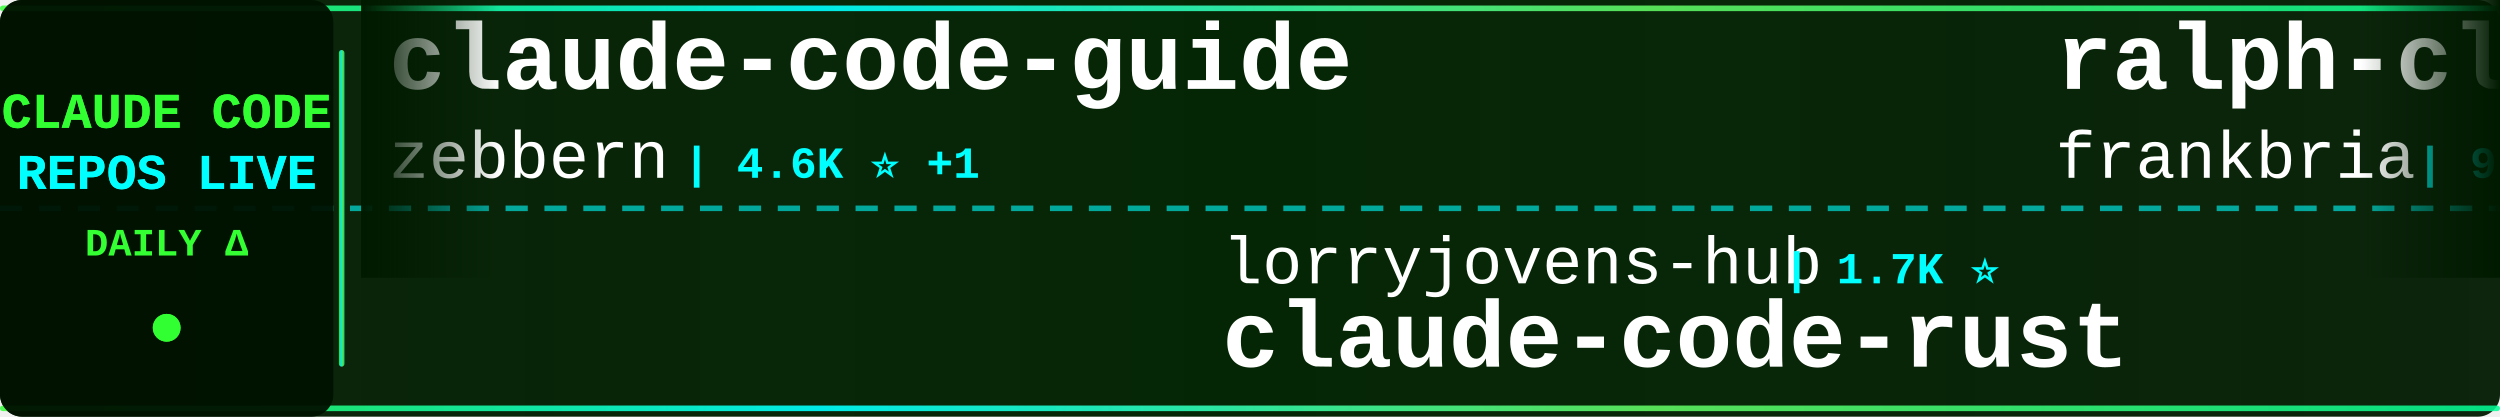
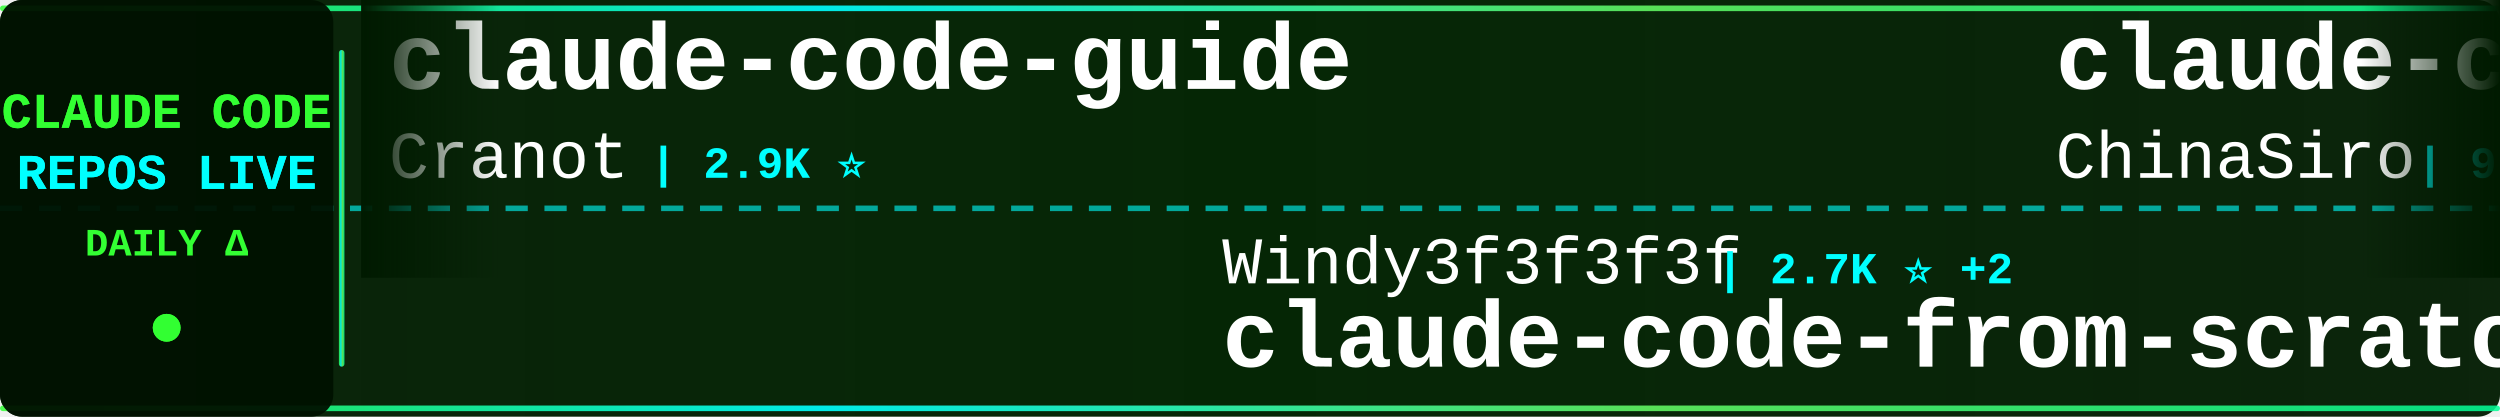
<svg xmlns="http://www.w3.org/2000/svg" width="900" height="150">
  <defs>
    <linearGradient id="tickerBg" x1="0%" y1="0%" x2="100%" y2="0%">
      <stop offset="0%" style="stop-color:#001a00;stop-opacity:0.95" />
      <stop offset="50%" style="stop-color:#002200;stop-opacity:0.98" />
      <stop offset="100%" style="stop-color:#001a00;stop-opacity:0.95" />
    </linearGradient>
    <linearGradient id="borderGrad" x1="0%" y1="0%" x2="100%" y2="0%">
      <stop offset="0%" style="stop-color:#33ff33;stop-opacity:0.85">
        <animate attributeName="stop-opacity" values="0.85;1;0.85" dur="2s" repeatCount="indefinite" />
      </stop>
      <stop offset="33%" style="stop-color:#00ffff;stop-opacity:0.9">
        <animate attributeName="stop-opacity" values="0.9;1;0.9" dur="2.2s" repeatCount="indefinite" />
      </stop>
      <stop offset="66%" style="stop-color:#66ff66;stop-opacity:0.85">
        <animate attributeName="stop-opacity" values="0.85;1;0.85" dur="1.8s" repeatCount="indefinite" />
      </stop>
      <stop offset="100%" style="stop-color:#00ff99;stop-opacity:0.85">
        <animate attributeName="stop-opacity" values="0.85;1;0.85" dur="2s" repeatCount="indefinite" />
      </stop>
    </linearGradient>
    <filter id="textGlow">
      <feGaussianBlur stdDeviation="0.1" result="coloredBlur" />
      <feMerge>
        <feMergeNode in="coloredBlur" />
        <feMergeNode in="SourceGraphic" />
      </feMerge>
    </filter>
    <filter id="metricGlow">
      <feGaussianBlur stdDeviation="0.2" result="coloredBlur" />
      <feMerge>
        <feMergeNode in="coloredBlur" />
        <feMergeNode in="SourceGraphic" />
      </feMerge>
    </filter>
    <linearGradient id="leftFade" x1="0%" y1="0%" x2="100%" y2="0%">
      <stop offset="0%" style="stop-color:#001a00;stop-opacity:1" />
      <stop offset="100%" style="stop-color:#001a00;stop-opacity:0" />
    </linearGradient>
    <linearGradient id="rightFade" x1="0%" y1="0%" x2="100%" y2="0%">
      <stop offset="0%" style="stop-color:#001a00;stop-opacity:0" />
      <stop offset="100%" style="stop-color:#001a00;stop-opacity:1" />
    </linearGradient>
  </defs>
  <rect width="900" height="150" fill="url(#tickerBg)" rx="8" />
  <rect x="0" y="2" width="900" height="2" fill="url(#borderGrad)" rx="1" />
  <rect x="0" y="146" width="900" height="2" fill="url(#borderGrad)" rx="1" />
  <line x1="0" y1="75" x2="900" y2="75" stroke="#00ffff" stroke-width="2" stroke-dasharray="8 6" opacity="0.6" />
  <rect x="0" y="0" width="120" height="150" fill="#001100" opacity="0.95" rx="8" />
  <text x="60" y="46" font-family="'Courier New', monospace" font-size="18" font-weight="bold" fill="#33ff33" text-anchor="middle" filter="url(#textGlow)">
    CLAUDE CODE
  </text>
  <text x="60" y="68" font-family="'Courier New', monospace" font-size="18" font-weight="bold" fill="#00ffff" text-anchor="middle" filter="url(#textGlow)">
    REPOS LIVE
  </text>
  <text x="60" y="92" font-family="'Courier New', monospace" font-size="14" font-weight="bold" fill="#33ff33" text-anchor="middle">
    DAILY Δ
  </text>
  <circle cx="60" cy="118" r="5" fill="#33ff33" filter="url(#metricGlow)">
    <animate attributeName="r" values="4;6;4" dur="1.5s" repeatCount="indefinite" />
    <animate attributeName="opacity" values="0.6;1;0.6" dur="1.5s" repeatCount="indefinite" />
  </circle>
  <rect x="122" y="18" width="2" height="114" fill="url(#borderGrad)" rx="1" />
  <clipPath id="tickerClip">
    <rect x="130" y="0" width="770" height="150" />
  </clipPath>
  <g clip-path="url(#tickerClip)">
    <g id="tickerItems">
      <animateTransform attributeName="transform" attributeType="XML" type="translate" from="0 0" to="-3000 0" dur="54s" repeatCount="indefinite" />
      <g transform="translate(0, 0)">
        <text x="140" y="32" font-family="'Courier New', monospace" font-size="34" font-weight="bold" fill="#ffffff">claude-code-guide</text>
-         <text x="140" y="64" font-family="'Courier New', monospace" font-size="24" font-weight="normal" fill="#ffffff" opacity="1.0">zebbern</text>
-         <text x="246" y="64" font-family="'Courier New', monospace" font-size="16" font-weight="bold" fill="#00ffff"> | 4.6K ⭐ +1</text>
+         <text x="140" y="64" font-family="'Courier New', monospace" font-size="24" font-weight="normal" fill="#ffffff" opacity="1.0">Cranot</text>
+         <text x="234" y="64" font-family="'Courier New', monospace" font-size="16" font-weight="bold" fill="#00ffff"> | 2.9K ⭐</text>
      </g>
      <g transform="translate(300, 0)">
-         <text x="140" y="102" font-family="'Courier New', monospace" font-size="24" font-weight="normal" fill="#ffffff" opacity="1.0">lorryjovens-hub</text>
-         <text x="342" y="102" font-family="'Courier New', monospace" font-size="16" font-weight="bold" fill="#00ffff"> | 1.7K ⭐</text>
-         <text x="140" y="132" font-family="'Courier New', monospace" font-size="34" font-weight="bold" fill="#ffffff">claude-code-rust</text>
+         <text x="140" y="102" font-family="'Courier New', monospace" font-size="24" font-weight="normal" fill="#ffffff" opacity="1.0">Windy3f3f3f3f</text>
+         <text x="318" y="102" font-family="'Courier New', monospace" font-size="16" font-weight="bold" fill="#00ffff"> | 2.7K ⭐ +2</text>
+         <text x="140" y="132" font-family="'Courier New', monospace" font-size="34" font-weight="bold" fill="#ffffff">claude-code-from-scratch</text>
      </g>
      <g transform="translate(600, 0)">
-         <text x="140" y="32" font-family="'Courier New', monospace" font-size="34" font-weight="bold" fill="#ffffff">ralph-claude-code</text>
-         <text x="140" y="64" font-family="'Courier New', monospace" font-size="24" font-weight="normal" fill="#ffffff" opacity="1.0">frankbria</text>
-         <text x="270" y="64" font-family="'Courier New', monospace" font-size="16" font-weight="bold" fill="#00ffff"> | 9.6K ⭐ +4</text>
+         <text x="140" y="32" font-family="'Courier New', monospace" font-size="34" font-weight="bold" fill="#ffffff">claude-code-sourcemap</text>
+         <text x="140" y="64" font-family="'Courier New', monospace" font-size="24" font-weight="normal" fill="#ffffff" opacity="1.0">ChinaSiro</text>
+         <text x="270" y="64" font-family="'Courier New', monospace" font-size="16" font-weight="bold" fill="#00ffff"> | 9.7K ⭐ +1</text>
      </g>
      <g transform="translate(900, 0)">
-         <text x="140" y="102" font-family="'Courier New', monospace" font-size="24" font-weight="normal" fill="#ffffff" opacity="1.0">VineeTagarwaL-code</text>
-         <text x="378" y="102" font-family="'Courier New', monospace" font-size="16" font-weight="bold" fill="#00ffff"> | 274 ⭐</text>
-         <text x="140" y="132" font-family="'Courier New', monospace" font-size="34" font-weight="bold" fill="#ffffff">claude-code</text>
+         <text x="140" y="102" font-family="'Courier New', monospace" font-size="24" font-weight="normal" fill="#ffffff" opacity="1.0">Alishahryar1</text>
+         <text x="306" y="102" font-family="'Courier New', monospace" font-size="16" font-weight="bold" fill="#00ffff"> | 55.1K ⭐ +27</text>
+         <text x="140" y="132" font-family="'Courier New', monospace" font-size="34" font-weight="bold" fill="#ffffff">free-claude-code</text>
      </g>
      <g transform="translate(1200, 0)">
-         <text x="140" y="32" font-family="'Courier New', monospace" font-size="34" font-weight="bold" fill="#ffffff">everything-claude-code-z...</text>
-         <text x="140" y="64" font-family="'Courier New', monospace" font-size="24" font-weight="normal" fill="#ffffff" opacity="1.0">xu-xiang</text>
-         <text x="258" y="64" font-family="'Courier New', monospace" font-size="16" font-weight="bold" fill="#00ffff"> | 1.9K ⭐</text>
+         <text x="140" y="32" font-family="'Courier New', monospace" font-size="34" font-weight="bold" fill="#ffffff">awesome-claude-code-plug...</text>
+         <text x="140" y="64" font-family="'Courier New', monospace" font-size="24" font-weight="normal" fill="#ffffff" opacity="1.0">ccplugins</text>
+         <text x="270" y="64" font-family="'Courier New', monospace" font-size="16" font-weight="bold" fill="#00ffff"> | 941 ⭐ +1</text>
      </g>
      <g transform="translate(1500, 0)">
-         <text x="140" y="102" font-family="'Courier New', monospace" font-size="24" font-weight="normal" fill="#ffffff" opacity="1.0">codeaashu</text>
-         <text x="270" y="102" font-family="'Courier New', monospace" font-size="16" font-weight="bold" fill="#00ffff"> | 3.3K ⭐</text>
-         <text x="140" y="132" font-family="'Courier New', monospace" font-size="34" font-weight="bold" fill="#ffffff">claude-code</text>
+         <text x="140" y="102" font-family="'Courier New', monospace" font-size="24" font-weight="normal" fill="#ffffff" opacity="1.0">KPR111</text>
+         <text x="234" y="102" font-family="'Courier New', monospace" font-size="16" font-weight="bold" fill="#00ffff"> | 18 ⭐</text>
+         <text x="140" y="132" font-family="'Courier New', monospace" font-size="34" font-weight="bold" fill="#ffffff">Claude-Code</text>
      </g>
      <g transform="translate(1800, 0)">
-         <text x="140" y="32" font-family="'Courier New', monospace" font-size="34" font-weight="bold" fill="#ffffff">claude-code</text>
-         <text x="140" y="64" font-family="'Courier New', monospace" font-size="24" font-weight="normal" fill="#ffffff" opacity="1.0">xorespesp</text>
-         <text x="270" y="64" font-family="'Courier New', monospace" font-size="16" font-weight="bold" fill="#00ffff"> | 233 ⭐</text>
+         <text x="140" y="32" font-family="'Courier New', monospace" font-size="34" font-weight="bold" fill="#ffffff">Open-ClaudeCode</text>
+         <text x="140" y="64" font-family="'Courier New', monospace" font-size="24" font-weight="normal" fill="#ffffff" opacity="1.0">LING71671</text>
+         <text x="270" y="64" font-family="'Courier New', monospace" font-size="16" font-weight="bold" fill="#00ffff"> | 950 ⭐</text>
      </g>
      <g transform="translate(2100, 0)">
-         <text x="140" y="102" font-family="'Courier New', monospace" font-size="24" font-weight="normal" fill="#ffffff" opacity="1.0">VILA-Lab</text>
-         <text x="258" y="102" font-family="'Courier New', monospace" font-size="16" font-weight="bold" fill="#00ffff"> | 2.1K ⭐</text>
-         <text x="140" y="132" font-family="'Courier New', monospace" font-size="34" font-weight="bold" fill="#ffffff">Dive-into-Claude-Code</text>
+         <text x="140" y="102" font-family="'Courier New', monospace" font-size="24" font-weight="normal" fill="#ffffff" opacity="1.0">alejandrobalderas</text>
+         <text x="366" y="102" font-family="'Courier New', monospace" font-size="16" font-weight="bold" fill="#00ffff"> | 2.8K ⭐</text>
+         <text x="140" y="132" font-family="'Courier New', monospace" font-size="34" font-weight="bold" fill="#ffffff">claude-code-from-source</text>
      </g>
      <g transform="translate(2400, 0)">
-         <text x="140" y="32" font-family="'Courier New', monospace" font-size="34" font-weight="bold" fill="#ffffff">claude-code-source-code</text>
-         <text x="140" y="64" font-family="'Courier New', monospace" font-size="24" font-weight="normal" fill="#ffffff" opacity="1.0">777genius</text>
-         <text x="270" y="64" font-family="'Courier New', monospace" font-size="16" font-weight="bold" fill="#00ffff"> | 932 ⭐</text>
+         <text x="140" y="32" font-family="'Courier New', monospace" font-size="34" font-weight="bold" fill="#ffffff">claude-code-source</text>
+         <text x="140" y="64" font-family="'Courier New', monospace" font-size="24" font-weight="normal" fill="#ffffff" opacity="1.0">JrCx7scC</text>
+         <text x="258" y="64" font-family="'Courier New', monospace" font-size="16" font-weight="bold" fill="#00ffff"> | 376 ⭐</text>
      </g>
      <g transform="translate(2700, 0)">
-         <text x="140" y="102" font-family="'Courier New', monospace" font-size="24" font-weight="normal" fill="#ffffff" opacity="1.0">anthropics</text>
-         <text x="282" y="102" font-family="'Courier New', monospace" font-size="16" font-weight="bold" fill="#00ffff"> | 985 ⭐ +1</text>
-         <text x="140" y="132" font-family="'Courier New', monospace" font-size="34" font-weight="bold" fill="#ffffff">claude-code-base-action</text>
+         <text x="140" y="102" font-family="'Courier New', monospace" font-size="24" font-weight="normal" fill="#ffffff" opacity="1.0">ghuntley</text>
+         <text x="258" y="102" font-family="'Courier New', monospace" font-size="16" font-weight="bold" fill="#00ffff"> | 992 ⭐</text>
+         <text x="140" y="132" font-family="'Courier New', monospace" font-size="34" font-weight="bold" fill="#ffffff">claude-code-source-code-...</text>
      </g>
      <g transform="translate(3000, 0)">
        <text x="140" y="32" font-family="'Courier New', monospace" font-size="34" font-weight="bold" fill="#ffffff">claude-code-guide</text>
-         <text x="140" y="64" font-family="'Courier New', monospace" font-size="24" font-weight="normal" fill="#ffffff" opacity="1.0">zebbern</text>
-         <text x="246" y="64" font-family="'Courier New', monospace" font-size="16" font-weight="bold" fill="#00ffff"> | 4.6K ⭐ +1</text>
+         <text x="140" y="64" font-family="'Courier New', monospace" font-size="24" font-weight="normal" fill="#ffffff" opacity="1.0">Cranot</text>
+         <text x="234" y="64" font-family="'Courier New', monospace" font-size="16" font-weight="bold" fill="#00ffff"> | 2.9K ⭐</text>
      </g>
      <g transform="translate(3300, 0)">
-         <text x="140" y="102" font-family="'Courier New', monospace" font-size="24" font-weight="normal" fill="#ffffff" opacity="1.0">lorryjovens-hub</text>
-         <text x="342" y="102" font-family="'Courier New', monospace" font-size="16" font-weight="bold" fill="#00ffff"> | 1.7K ⭐</text>
-         <text x="140" y="132" font-family="'Courier New', monospace" font-size="34" font-weight="bold" fill="#ffffff">claude-code-rust</text>
+         <text x="140" y="102" font-family="'Courier New', monospace" font-size="24" font-weight="normal" fill="#ffffff" opacity="1.0">Windy3f3f3f3f</text>
+         <text x="318" y="102" font-family="'Courier New', monospace" font-size="16" font-weight="bold" fill="#00ffff"> | 2.7K ⭐ +2</text>
+         <text x="140" y="132" font-family="'Courier New', monospace" font-size="34" font-weight="bold" fill="#ffffff">claude-code-from-scratch</text>
      </g>
      <g transform="translate(3600, 0)">
-         <text x="140" y="32" font-family="'Courier New', monospace" font-size="34" font-weight="bold" fill="#ffffff">ralph-claude-code</text>
-         <text x="140" y="64" font-family="'Courier New', monospace" font-size="24" font-weight="normal" fill="#ffffff" opacity="1.0">frankbria</text>
-         <text x="270" y="64" font-family="'Courier New', monospace" font-size="16" font-weight="bold" fill="#00ffff"> | 9.6K ⭐ +4</text>
+         <text x="140" y="32" font-family="'Courier New', monospace" font-size="34" font-weight="bold" fill="#ffffff">claude-code-sourcemap</text>
+         <text x="140" y="64" font-family="'Courier New', monospace" font-size="24" font-weight="normal" fill="#ffffff" opacity="1.0">ChinaSiro</text>
+         <text x="270" y="64" font-family="'Courier New', monospace" font-size="16" font-weight="bold" fill="#00ffff"> | 9.7K ⭐ +1</text>
      </g>
      <g transform="translate(3900, 0)">
-         <text x="140" y="102" font-family="'Courier New', monospace" font-size="24" font-weight="normal" fill="#ffffff" opacity="1.0">VineeTagarwaL-code</text>
-         <text x="378" y="102" font-family="'Courier New', monospace" font-size="16" font-weight="bold" fill="#00ffff"> | 274 ⭐</text>
-         <text x="140" y="132" font-family="'Courier New', monospace" font-size="34" font-weight="bold" fill="#ffffff">claude-code</text>
+         <text x="140" y="102" font-family="'Courier New', monospace" font-size="24" font-weight="normal" fill="#ffffff" opacity="1.0">Alishahryar1</text>
+         <text x="306" y="102" font-family="'Courier New', monospace" font-size="16" font-weight="bold" fill="#00ffff"> | 55.1K ⭐ +27</text>
+         <text x="140" y="132" font-family="'Courier New', monospace" font-size="34" font-weight="bold" fill="#ffffff">free-claude-code</text>
      </g>
    </g>
  </g>
  <rect x="130" y="0" width="50" height="100" fill="url(#leftFade)" />
  <rect x="850" y="0" width="50" height="100" fill="url(#rightFade)" />
</svg>
